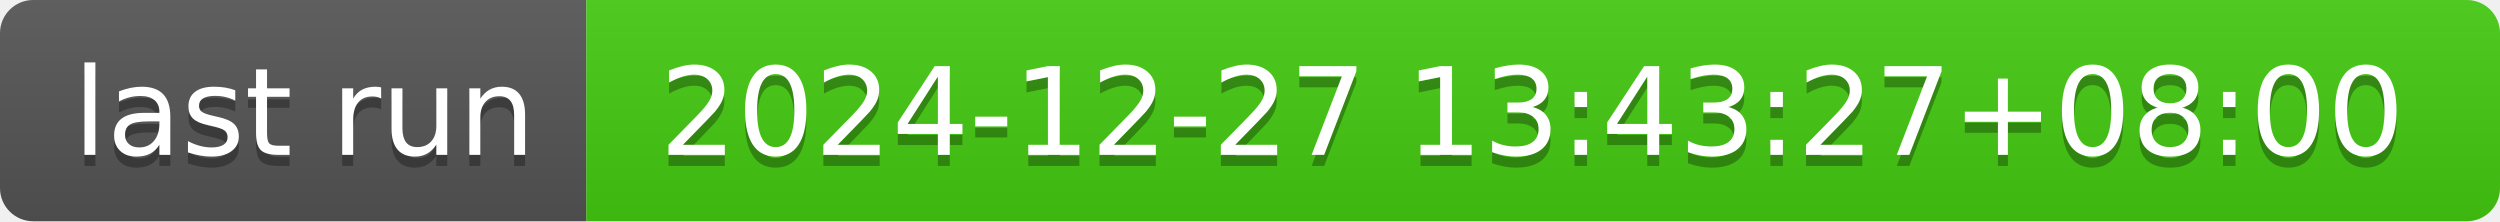
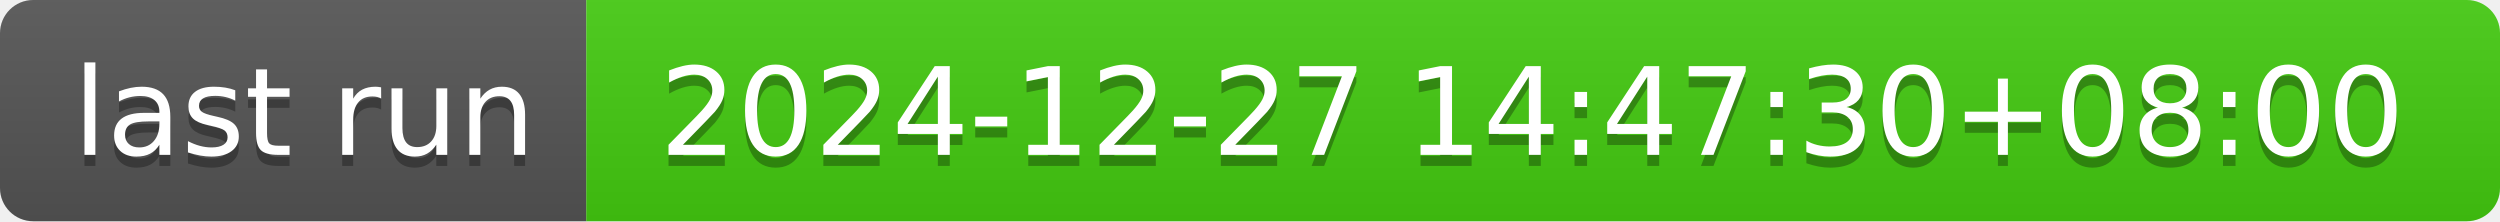
- <svg xmlns="http://www.w3.org/2000/svg" width="226" height="20" role="img" aria-label="last run: 2024-12-27 13:43:27+08:00">
+ <svg xmlns="http://www.w3.org/2000/svg" width="226" height="20" role="img" aria-label="last run: 2024-12-27 14:47:30+08:00">
  <linearGradient id="s" x2="0" y2="100%">
    <stop offset="0" stop-color="#bbb" stop-opacity=".1" />
    <stop offset="1" stop-opacity=".1" />
  </linearGradient>
  <clipPath id="r">
    <rect width="226" height="20" rx="3" fill="#fff" />
  </clipPath>
  <g clip-path="url(#r)">
    <rect width="53" height="20" fill="#555" />
    <rect x="53" width="173" height="20" fill="#4c1" />
    <rect width="226" height="20" fill="url(#s)" />
  </g>
  <g fill="#fff" text-anchor="middle" font-family="Verdana,Geneva,DejaVu Sans,sans-serif" text-rendering="geometricPrecision" font-size="110">
    <text aria-hidden="true" x="275" y="150" fill="#010101" fill-opacity=".3" transform="scale(.1)" textLength="430">last run</text>
    <text x="275" y="140" transform="scale(.1)" fill="#fff" textLength="430">last run</text>
-     <text aria-hidden="true" x="1385" y="150" fill="#010101" fill-opacity=".3" transform="scale(.1)" textLength="1630">2024-12-27 13:43:27+08:00</text>
-     <text x="1385" y="140" transform="scale(.1)" fill="#fff" textLength="1630">2024-12-27 13:43:27+08:00</text>
+     <text aria-hidden="true" x="1385" y="150" fill="#010101" fill-opacity=".3" transform="scale(.1)" textLength="1630">2024-12-27 14:47:30+08:00</text>
+     <text x="1385" y="140" transform="scale(.1)" fill="#fff" textLength="1630">2024-12-27 14:47:30+08:00</text>
  </g>
</svg>
